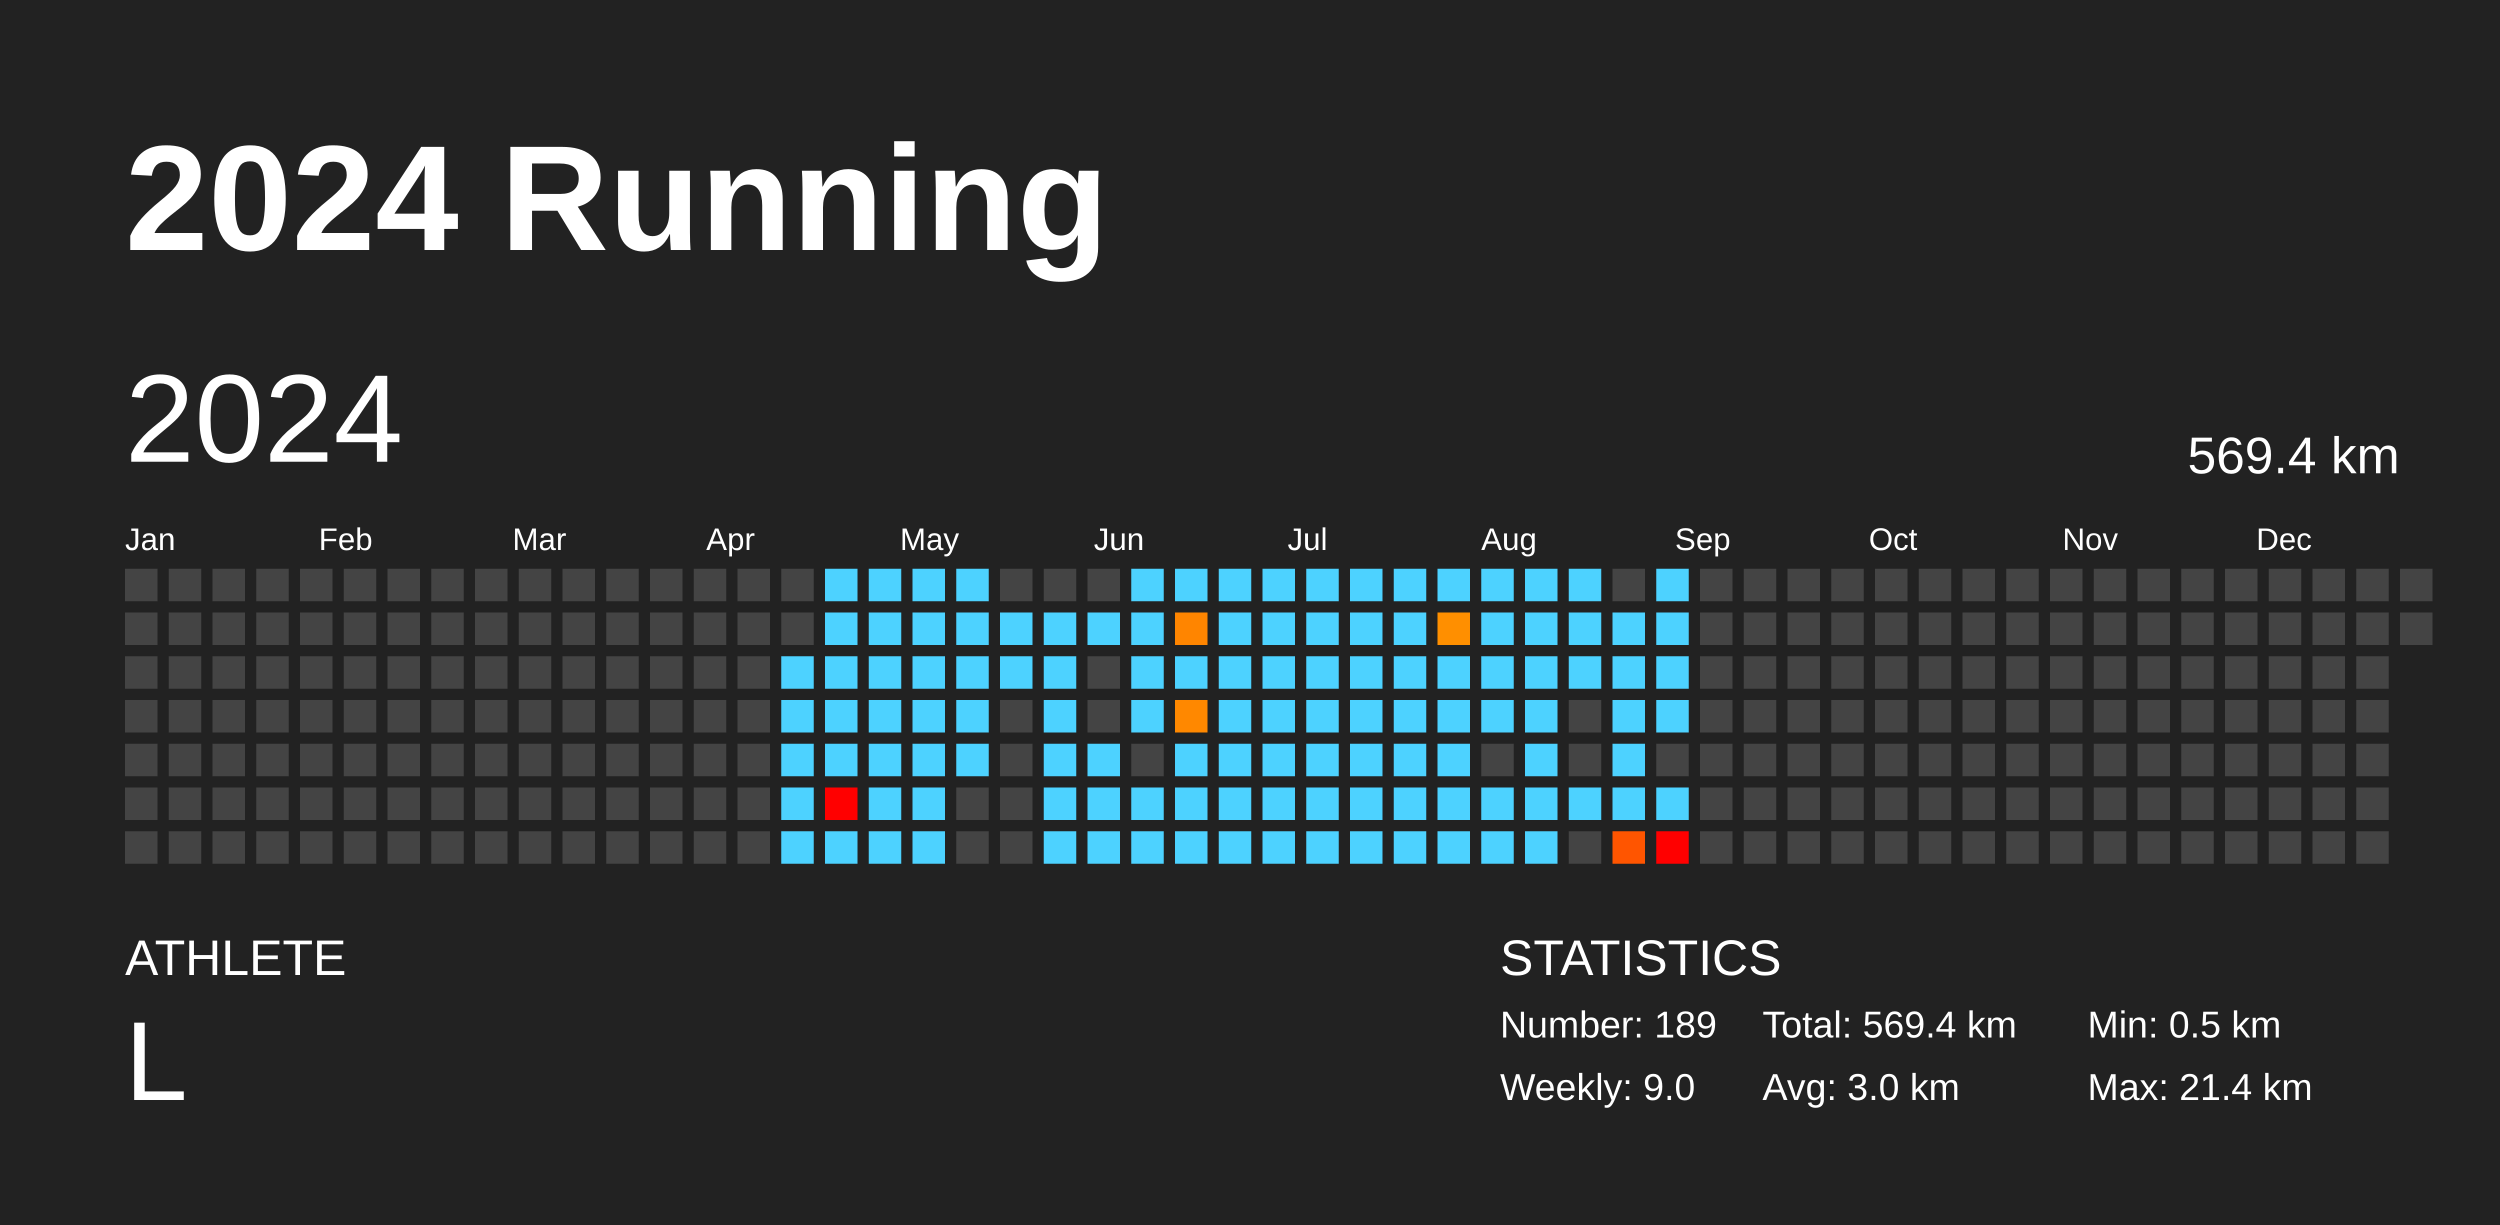
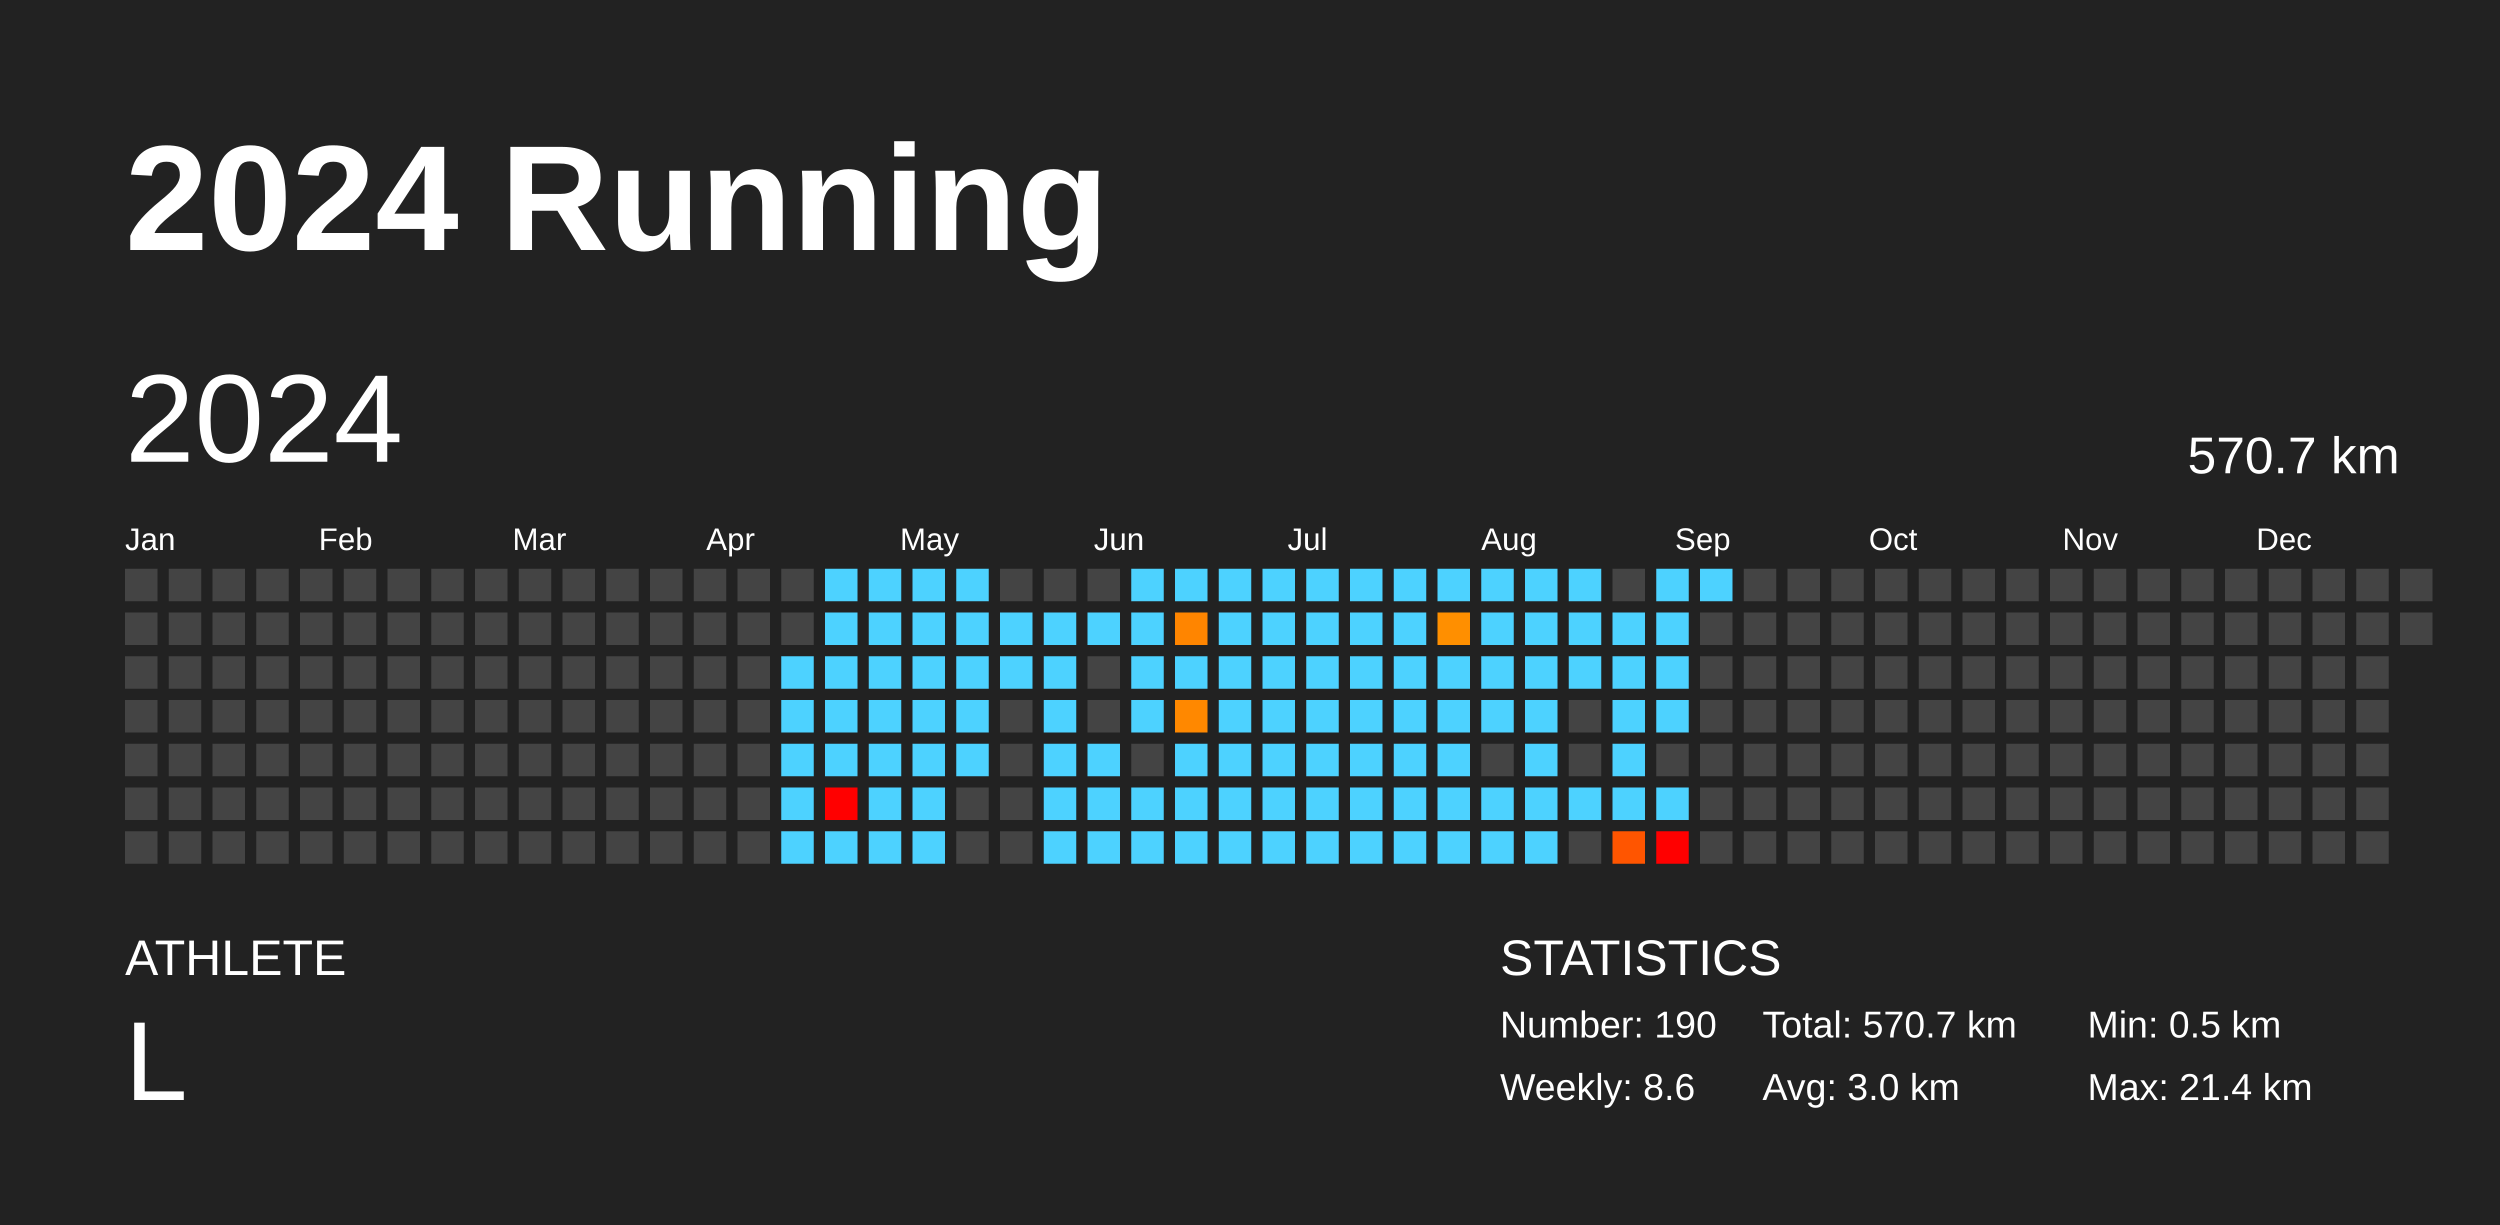
<svg xmlns="http://www.w3.org/2000/svg" baseProfile="full" height="98mm" version="1.1" viewBox="0,0,200,98" width="200mm">
  <defs />
  <rect fill="#222222" height="98" width="200" x="0" y="0" />
  <text fill="#FFFFFF" style="font-size:12px; font-family:Arial; font-weight:bold;" x="10" y="20">2024 Running</text>
  <text fill="#FFFFFF" style="font-size:4px; font-family:Arial" x="10" y="78">ATHLETE</text>
  <text fill="#FFFFFF" style="font-size:9px; font-family:Arial" x="10" y="88">L</text>
  <text fill="#FFFFFF" style="font-size:4px; font-family:Arial" x="120" y="78">STATISTICS</text>
-   <text fill="#FFFFFF" style="font-size:3px; font-family:Arial" x="120" y="83">Number: 189</text>
-   <text fill="#FFFFFF" style="font-size:3px; font-family:Arial" x="120" y="88">Weekly: 9.0</text>
-   <text fill="#FFFFFF" style="font-size:3px; font-family:Arial" x="141" y="83">Total: 569.4 km</text>
+   <text fill="#FFFFFF" style="font-size:3px; font-family:Arial" x="120" y="83">Number: 190</text>
+   <text fill="#FFFFFF" style="font-size:3px; font-family:Arial" x="120" y="88">Weekly: 8.6</text>
+   <text fill="#FFFFFF" style="font-size:3px; font-family:Arial" x="141" y="83">Total: 570.7 km</text>
  <text fill="#FFFFFF" style="font-size:3px; font-family:Arial" x="141" y="88">Avg: 3.0 km</text>
  <text fill="#FFFFFF" style="font-size:3px; font-family:Arial" x="167" y="83">Min: 0.5 km</text>
  <text fill="#FFFFFF" style="font-size:3px; font-family:Arial" x="167" y="88">Max: 21.4 km</text>
  <text dominant-baseline="hanging" fill="#FFFFFF" style="font-size:10.0px; font-family:Arial;" x="10" y="30">2024</text>
-   <text dominant-baseline="hanging" fill="#FFFFFF" style="font-size:4.125px; font-family:Arial;" x="175" y="35">569.4 km</text>
+   <text dominant-baseline="hanging" fill="#FFFFFF" style="font-size:4.125px; font-family:Arial;" x="175" y="35">570.7 km</text>
  <text fill="#FFFFFF" style="font-size:2.5px; font-family:Arial" x="10.0" y="44">Jan</text>
  <text fill="#FFFFFF" style="font-size:2.5px; font-family:Arial" x="25.5" y="44">Feb</text>
  <text fill="#FFFFFF" style="font-size:2.5px; font-family:Arial" x="41.0" y="44">Mar</text>
  <text fill="#FFFFFF" style="font-size:2.5px; font-family:Arial" x="56.5" y="44">Apr</text>
  <text fill="#FFFFFF" style="font-size:2.5px; font-family:Arial" x="72.0" y="44">May</text>
  <text fill="#FFFFFF" style="font-size:2.5px; font-family:Arial" x="87.5" y="44">Jun</text>
  <text fill="#FFFFFF" style="font-size:2.5px; font-family:Arial" x="103.0" y="44">Jul</text>
  <text fill="#FFFFFF" style="font-size:2.5px; font-family:Arial" x="118.5" y="44">Aug</text>
  <text fill="#FFFFFF" style="font-size:2.5px; font-family:Arial" x="134.0" y="44">Sep</text>
  <text fill="#FFFFFF" style="font-size:2.5px; font-family:Arial" x="149.5" y="44">Oct</text>
  <text fill="#FFFFFF" style="font-size:2.5px; font-family:Arial" x="165.0" y="44">Nov</text>
  <text fill="#FFFFFF" style="font-size:2.5px; font-family:Arial" x="180.5" y="44">Dec</text>
  <rect fill="#444444" height="2.6" width="2.6" x="10.0" y="45.5" />
  <rect fill="#444444" height="2.6" width="2.6" x="10.0" y="49.0" />
  <rect fill="#444444" height="2.6" width="2.6" x="10.0" y="52.5" />
  <rect fill="#444444" height="2.6" width="2.6" x="10.0" y="56.0" />
  <rect fill="#444444" height="2.6" width="2.6" x="10.0" y="59.5" />
  <rect fill="#444444" height="2.6" width="2.6" x="10.0" y="63.0" />
  <rect fill="#444444" height="2.6" width="2.6" x="10.0" y="66.5" />
  <rect fill="#444444" height="2.6" width="2.6" x="13.5" y="45.5" />
  <rect fill="#444444" height="2.6" width="2.6" x="13.5" y="49.0" />
  <rect fill="#444444" height="2.6" width="2.6" x="13.5" y="52.5" />
  <rect fill="#444444" height="2.6" width="2.6" x="13.5" y="56.0" />
  <rect fill="#444444" height="2.6" width="2.6" x="13.5" y="59.5" />
  <rect fill="#444444" height="2.6" width="2.6" x="13.5" y="63.0" />
  <rect fill="#444444" height="2.6" width="2.6" x="13.5" y="66.5" />
  <rect fill="#444444" height="2.6" width="2.6" x="17.0" y="45.5" />
  <rect fill="#444444" height="2.6" width="2.6" x="17.0" y="49.0" />
  <rect fill="#444444" height="2.6" width="2.6" x="17.0" y="52.5" />
  <rect fill="#444444" height="2.6" width="2.6" x="17.0" y="56.0" />
  <rect fill="#444444" height="2.6" width="2.6" x="17.0" y="59.5" />
  <rect fill="#444444" height="2.6" width="2.6" x="17.0" y="63.0" />
  <rect fill="#444444" height="2.6" width="2.6" x="17.0" y="66.5" />
  <rect fill="#444444" height="2.6" width="2.6" x="20.5" y="45.5" />
  <rect fill="#444444" height="2.6" width="2.6" x="20.5" y="49.0" />
  <rect fill="#444444" height="2.6" width="2.6" x="20.5" y="52.5" />
  <rect fill="#444444" height="2.6" width="2.6" x="20.5" y="56.0" />
  <rect fill="#444444" height="2.6" width="2.6" x="20.5" y="59.5" />
  <rect fill="#444444" height="2.6" width="2.6" x="20.5" y="63.0" />
  <rect fill="#444444" height="2.6" width="2.6" x="20.5" y="66.5" />
  <rect fill="#444444" height="2.6" width="2.6" x="24.0" y="45.5" />
  <rect fill="#444444" height="2.6" width="2.6" x="24.0" y="49.0" />
  <rect fill="#444444" height="2.6" width="2.6" x="24.0" y="52.5" />
  <rect fill="#444444" height="2.6" width="2.6" x="24.0" y="56.0" />
  <rect fill="#444444" height="2.6" width="2.6" x="24.0" y="59.5" />
  <rect fill="#444444" height="2.6" width="2.6" x="24.0" y="63.0" />
  <rect fill="#444444" height="2.6" width="2.6" x="24.0" y="66.5" />
  <rect fill="#444444" height="2.6" width="2.6" x="27.5" y="45.5" />
  <rect fill="#444444" height="2.6" width="2.6" x="27.5" y="49.0" />
  <rect fill="#444444" height="2.6" width="2.6" x="27.5" y="52.5" />
  <rect fill="#444444" height="2.6" width="2.6" x="27.5" y="56.0" />
  <rect fill="#444444" height="2.6" width="2.6" x="27.5" y="59.5" />
  <rect fill="#444444" height="2.6" width="2.6" x="27.5" y="63.0" />
  <rect fill="#444444" height="2.6" width="2.6" x="27.5" y="66.5" />
  <rect fill="#444444" height="2.6" width="2.6" x="31.0" y="45.5" />
  <rect fill="#444444" height="2.6" width="2.6" x="31.0" y="49.0" />
  <rect fill="#444444" height="2.6" width="2.6" x="31.0" y="52.5" />
  <rect fill="#444444" height="2.6" width="2.6" x="31.0" y="56.0" />
  <rect fill="#444444" height="2.6" width="2.6" x="31.0" y="59.5" />
  <rect fill="#444444" height="2.6" width="2.6" x="31.0" y="63.0" />
  <rect fill="#444444" height="2.6" width="2.6" x="31.0" y="66.5" />
  <rect fill="#444444" height="2.6" width="2.6" x="34.5" y="45.5" />
  <rect fill="#444444" height="2.6" width="2.6" x="34.5" y="49.0" />
  <rect fill="#444444" height="2.6" width="2.6" x="34.5" y="52.5" />
  <rect fill="#444444" height="2.6" width="2.6" x="34.5" y="56.0" />
  <rect fill="#444444" height="2.6" width="2.6" x="34.5" y="59.5" />
  <rect fill="#444444" height="2.6" width="2.6" x="34.5" y="63.0" />
  <rect fill="#444444" height="2.6" width="2.6" x="34.5" y="66.5" />
  <rect fill="#444444" height="2.6" width="2.6" x="38.0" y="45.5" />
  <rect fill="#444444" height="2.6" width="2.6" x="38.0" y="49.0" />
  <rect fill="#444444" height="2.6" width="2.6" x="38.0" y="52.5" />
  <rect fill="#444444" height="2.6" width="2.6" x="38.0" y="56.0" />
  <rect fill="#444444" height="2.6" width="2.6" x="38.0" y="59.5" />
  <rect fill="#444444" height="2.6" width="2.6" x="38.0" y="63.0" />
  <rect fill="#444444" height="2.6" width="2.6" x="38.0" y="66.5" />
  <rect fill="#444444" height="2.6" width="2.6" x="41.5" y="45.5" />
  <rect fill="#444444" height="2.6" width="2.6" x="41.5" y="49.0" />
  <rect fill="#444444" height="2.6" width="2.6" x="41.5" y="52.5" />
  <rect fill="#444444" height="2.6" width="2.6" x="41.5" y="56.0" />
  <rect fill="#444444" height="2.6" width="2.6" x="41.5" y="59.5" />
  <rect fill="#444444" height="2.6" width="2.6" x="41.5" y="63.0" />
  <rect fill="#444444" height="2.6" width="2.6" x="41.5" y="66.5" />
  <rect fill="#444444" height="2.6" width="2.6" x="45.0" y="45.5" />
  <rect fill="#444444" height="2.6" width="2.6" x="45.0" y="49.0" />
  <rect fill="#444444" height="2.6" width="2.6" x="45.0" y="52.5" />
  <rect fill="#444444" height="2.6" width="2.6" x="45.0" y="56.0" />
  <rect fill="#444444" height="2.6" width="2.6" x="45.0" y="59.5" />
  <rect fill="#444444" height="2.6" width="2.6" x="45.0" y="63.0" />
  <rect fill="#444444" height="2.6" width="2.6" x="45.0" y="66.5" />
  <rect fill="#444444" height="2.6" width="2.6" x="48.5" y="45.5" />
  <rect fill="#444444" height="2.6" width="2.6" x="48.5" y="49.0" />
  <rect fill="#444444" height="2.6" width="2.6" x="48.5" y="52.5" />
  <rect fill="#444444" height="2.6" width="2.6" x="48.5" y="56.0" />
  <rect fill="#444444" height="2.6" width="2.6" x="48.5" y="59.5" />
  <rect fill="#444444" height="2.6" width="2.6" x="48.5" y="63.0" />
  <rect fill="#444444" height="2.6" width="2.6" x="48.5" y="66.5" />
  <rect fill="#444444" height="2.6" width="2.6" x="52.0" y="45.5" />
  <rect fill="#444444" height="2.6" width="2.6" x="52.0" y="49.0" />
  <rect fill="#444444" height="2.6" width="2.6" x="52.0" y="52.5" />
  <rect fill="#444444" height="2.6" width="2.6" x="52.0" y="56.0" />
  <rect fill="#444444" height="2.6" width="2.6" x="52.0" y="59.5" />
  <rect fill="#444444" height="2.6" width="2.6" x="52.0" y="63.0" />
  <rect fill="#444444" height="2.6" width="2.6" x="52.0" y="66.5" />
  <rect fill="#444444" height="2.6" width="2.6" x="55.5" y="45.5" />
  <rect fill="#444444" height="2.6" width="2.6" x="55.5" y="49.0" />
  <rect fill="#444444" height="2.6" width="2.6" x="55.5" y="52.5" />
  <rect fill="#444444" height="2.6" width="2.6" x="55.5" y="56.0" />
  <rect fill="#444444" height="2.6" width="2.6" x="55.5" y="59.5" />
  <rect fill="#444444" height="2.6" width="2.6" x="55.5" y="63.0" />
  <rect fill="#444444" height="2.6" width="2.6" x="55.5" y="66.5" />
  <rect fill="#444444" height="2.6" width="2.6" x="59.0" y="45.5" />
  <rect fill="#444444" height="2.6" width="2.6" x="59.0" y="49.0" />
  <rect fill="#444444" height="2.6" width="2.6" x="59.0" y="52.5" />
  <rect fill="#444444" height="2.6" width="2.6" x="59.0" y="56.0" />
  <rect fill="#444444" height="2.6" width="2.6" x="59.0" y="59.5" />
  <rect fill="#444444" height="2.6" width="2.6" x="59.0" y="63.0" />
  <rect fill="#444444" height="2.6" width="2.6" x="59.0" y="66.5" />
  <rect fill="#444444" height="2.6" width="2.6" x="62.5" y="45.5" />
  <rect fill="#444444" height="2.6" width="2.6" x="62.5" y="49.0" />
  <rect fill="#4dd2ff" height="2.6" width="2.6" x="62.5" y="52.5" />
  <rect fill="#4dd2ff" height="2.6" width="2.6" x="62.5" y="56.0" />
  <rect fill="#4dd2ff" height="2.6" width="2.6" x="62.5" y="59.5" />
  <rect fill="#4dd2ff" height="2.6" width="2.6" x="62.5" y="63.0" />
  <rect fill="#4dd2ff" height="2.6" width="2.6" x="62.5" y="66.5" />
  <rect fill="#4dd2ff" height="2.6" width="2.6" x="66.0" y="45.5" />
  <rect fill="#4dd2ff" height="2.6" width="2.6" x="66.0" y="49.0" />
  <rect fill="#4dd2ff" height="2.6" width="2.6" x="66.0" y="52.5" />
  <rect fill="#4dd2ff" height="2.6" width="2.6" x="66.0" y="56.0" />
  <rect fill="#4dd2ff" height="2.6" width="2.6" x="66.0" y="59.5" />
  <rect fill="red" height="2.6" width="2.6" x="66.0" y="63.0" />
  <rect fill="#4dd2ff" height="2.6" width="2.6" x="66.0" y="66.5" />
  <rect fill="#4dd2ff" height="2.6" width="2.6" x="69.5" y="45.5" />
  <rect fill="#4dd2ff" height="2.6" width="2.6" x="69.5" y="49.0" />
  <rect fill="#4dd2ff" height="2.6" width="2.6" x="69.5" y="52.5" />
  <rect fill="#4dd2ff" height="2.6" width="2.6" x="69.5" y="56.0" />
  <rect fill="#4dd2ff" height="2.6" width="2.6" x="69.5" y="59.5" />
  <rect fill="#4dd2ff" height="2.6" width="2.6" x="69.5" y="63.0" />
  <rect fill="#4dd2ff" height="2.6" width="2.6" x="69.5" y="66.5" />
  <rect fill="#4dd2ff" height="2.6" width="2.6" x="73.0" y="45.5" />
  <rect fill="#4dd2ff" height="2.6" width="2.6" x="73.0" y="49.0" />
  <rect fill="#4dd2ff" height="2.6" width="2.6" x="73.0" y="52.5" />
  <rect fill="#4dd2ff" height="2.6" width="2.6" x="73.0" y="56.0" />
  <rect fill="#4dd2ff" height="2.6" width="2.6" x="73.0" y="59.5" />
  <rect fill="#4dd2ff" height="2.6" width="2.6" x="73.0" y="63.0" />
  <rect fill="#4dd2ff" height="2.6" width="2.6" x="73.0" y="66.5" />
  <rect fill="#4dd2ff" height="2.6" width="2.6" x="76.5" y="45.5" />
  <rect fill="#4dd2ff" height="2.6" width="2.6" x="76.5" y="49.0" />
  <rect fill="#4dd2ff" height="2.6" width="2.6" x="76.5" y="52.5" />
  <rect fill="#4dd2ff" height="2.6" width="2.6" x="76.5" y="56.0" />
  <rect fill="#4dd2ff" height="2.6" width="2.6" x="76.5" y="59.5" />
  <rect fill="#444444" height="2.6" width="2.6" x="76.5" y="63.0" />
  <rect fill="#444444" height="2.6" width="2.6" x="76.5" y="66.5" />
  <rect fill="#444444" height="2.6" width="2.6" x="80.0" y="45.5" />
  <rect fill="#4dd2ff" height="2.6" width="2.6" x="80.0" y="49.0" />
  <rect fill="#4dd2ff" height="2.6" width="2.6" x="80.0" y="52.5" />
  <rect fill="#444444" height="2.6" width="2.6" x="80.0" y="56.0" />
  <rect fill="#444444" height="2.6" width="2.6" x="80.0" y="59.5" />
  <rect fill="#444444" height="2.6" width="2.6" x="80.0" y="63.0" />
  <rect fill="#444444" height="2.6" width="2.6" x="80.0" y="66.5" />
  <rect fill="#444444" height="2.6" width="2.6" x="83.5" y="45.5" />
  <rect fill="#4dd2ff" height="2.6" width="2.6" x="83.5" y="49.0" />
  <rect fill="#4dd2ff" height="2.6" width="2.6" x="83.5" y="52.5" />
  <rect fill="#4dd2ff" height="2.6" width="2.6" x="83.5" y="56.0" />
  <rect fill="#4dd2ff" height="2.6" width="2.6" x="83.5" y="59.5" />
  <rect fill="#4dd2ff" height="2.6" width="2.6" x="83.5" y="63.0" />
  <rect fill="#4dd2ff" height="2.6" width="2.6" x="83.5" y="66.5" />
  <rect fill="#444444" height="2.6" width="2.6" x="87.0" y="45.5" />
  <rect fill="#4dd2ff" height="2.6" width="2.6" x="87.0" y="49.0" />
  <rect fill="#444444" height="2.6" width="2.6" x="87.0" y="52.5" />
  <rect fill="#444444" height="2.6" width="2.6" x="87.0" y="56.0" />
  <rect fill="#4dd2ff" height="2.6" width="2.6" x="87.0" y="59.5" />
  <rect fill="#4dd2ff" height="2.6" width="2.6" x="87.0" y="63.0" />
  <rect fill="#4dd2ff" height="2.6" width="2.6" x="87.0" y="66.5" />
  <rect fill="#4dd2ff" height="2.6" width="2.6" x="90.5" y="45.5" />
  <rect fill="#4dd2ff" height="2.6" width="2.6" x="90.5" y="49.0" />
  <rect fill="#4dd2ff" height="2.6" width="2.6" x="90.5" y="52.5" />
  <rect fill="#4dd2ff" height="2.6" width="2.6" x="90.5" y="56.0" />
  <rect fill="#444444" height="2.6" width="2.6" x="90.5" y="59.5" />
  <rect fill="#4dd2ff" height="2.6" width="2.6" x="90.5" y="63.0" />
  <rect fill="#4dd2ff" height="2.6" width="2.6" x="90.5" y="66.5" />
  <rect fill="#4dd2ff" height="2.6" width="2.6" x="94.0" y="45.5" />
  <rect fill="#ff8500" height="2.6" width="2.6" x="94.0" y="49.0" />
  <rect fill="#4dd2ff" height="2.6" width="2.6" x="94.0" y="52.5" />
  <rect fill="#ff8800" height="2.6" width="2.6" x="94.0" y="56.0" />
  <rect fill="#4dd2ff" height="2.6" width="2.6" x="94.0" y="59.5" />
  <rect fill="#4dd2ff" height="2.6" width="2.6" x="94.0" y="63.0" />
  <rect fill="#4dd2ff" height="2.6" width="2.6" x="94.0" y="66.5" />
  <rect fill="#4dd2ff" height="2.6" width="2.6" x="97.5" y="45.5" />
  <rect fill="#4dd2ff" height="2.6" width="2.6" x="97.5" y="49.0" />
  <rect fill="#4dd2ff" height="2.6" width="2.6" x="97.5" y="52.5" />
  <rect fill="#4dd2ff" height="2.6" width="2.6" x="97.5" y="56.0" />
  <rect fill="#4dd2ff" height="2.6" width="2.6" x="97.5" y="59.5" />
  <rect fill="#4dd2ff" height="2.6" width="2.6" x="97.5" y="63.0" />
  <rect fill="#4dd2ff" height="2.6" width="2.6" x="97.5" y="66.5" />
  <rect fill="#4dd2ff" height="2.6" width="2.6" x="101.0" y="45.5" />
  <rect fill="#4dd2ff" height="2.6" width="2.6" x="101.0" y="49.0" />
  <rect fill="#4dd2ff" height="2.6" width="2.6" x="101.0" y="52.5" />
  <rect fill="#4dd2ff" height="2.6" width="2.6" x="101.0" y="56.0" />
  <rect fill="#4dd2ff" height="2.6" width="2.6" x="101.0" y="59.5" />
  <rect fill="#4dd2ff" height="2.6" width="2.6" x="101.0" y="63.0" />
  <rect fill="#4dd2ff" height="2.6" width="2.6" x="101.0" y="66.5" />
  <rect fill="#4dd2ff" height="2.6" width="2.6" x="104.5" y="45.5" />
  <rect fill="#4dd2ff" height="2.6" width="2.6" x="104.5" y="49.0" />
  <rect fill="#4dd2ff" height="2.6" width="2.6" x="104.5" y="52.5" />
  <rect fill="#4dd2ff" height="2.6" width="2.6" x="104.5" y="56.0" />
  <rect fill="#4dd2ff" height="2.6" width="2.6" x="104.5" y="59.5" />
  <rect fill="#4dd2ff" height="2.6" width="2.6" x="104.5" y="63.0" />
  <rect fill="#4dd2ff" height="2.6" width="2.6" x="104.5" y="66.5" />
  <rect fill="#4dd2ff" height="2.6" width="2.6" x="108.0" y="45.5" />
  <rect fill="#4dd2ff" height="2.6" width="2.6" x="108.0" y="49.0" />
  <rect fill="#4dd2ff" height="2.6" width="2.6" x="108.0" y="52.5" />
  <rect fill="#4dd2ff" height="2.6" width="2.6" x="108.0" y="56.0" />
  <rect fill="#4dd2ff" height="2.6" width="2.6" x="108.0" y="59.5" />
  <rect fill="#4dd2ff" height="2.6" width="2.6" x="108.0" y="63.0" />
  <rect fill="#4dd2ff" height="2.6" width="2.6" x="108.0" y="66.5" />
  <rect fill="#4dd2ff" height="2.6" width="2.6" x="111.5" y="45.5" />
  <rect fill="#4dd2ff" height="2.6" width="2.6" x="111.5" y="49.0" />
  <rect fill="#4dd2ff" height="2.6" width="2.6" x="111.5" y="52.5" />
  <rect fill="#4dd2ff" height="2.6" width="2.6" x="111.5" y="56.0" />
  <rect fill="#4dd2ff" height="2.6" width="2.6" x="111.5" y="59.5" />
  <rect fill="#4dd2ff" height="2.6" width="2.6" x="111.5" y="63.0" />
  <rect fill="#4dd2ff" height="2.6" width="2.6" x="111.5" y="66.5" />
  <rect fill="#4dd2ff" height="2.6" width="2.6" x="115.0" y="45.5" />
  <rect fill="#ff8f00" height="2.6" width="2.6" x="115.0" y="49.0" />
  <rect fill="#4dd2ff" height="2.6" width="2.6" x="115.0" y="52.5" />
  <rect fill="#4dd2ff" height="2.6" width="2.6" x="115.0" y="56.0" />
  <rect fill="#4dd2ff" height="2.6" width="2.6" x="115.0" y="59.5" />
  <rect fill="#4dd2ff" height="2.6" width="2.6" x="115.0" y="63.0" />
  <rect fill="#4dd2ff" height="2.6" width="2.6" x="115.0" y="66.5" />
  <rect fill="#4dd2ff" height="2.6" width="2.6" x="118.5" y="45.5" />
  <rect fill="#4dd2ff" height="2.6" width="2.6" x="118.5" y="49.0" />
  <rect fill="#4dd2ff" height="2.6" width="2.6" x="118.5" y="52.5" />
  <rect fill="#4dd2ff" height="2.6" width="2.6" x="118.5" y="56.0" />
  <rect fill="#444444" height="2.6" width="2.6" x="118.5" y="59.5" />
  <rect fill="#4dd2ff" height="2.6" width="2.6" x="118.5" y="63.0" />
  <rect fill="#4dd2ff" height="2.6" width="2.6" x="118.5" y="66.5" />
  <rect fill="#4dd2ff" height="2.6" width="2.6" x="122.0" y="45.5" />
  <rect fill="#4dd2ff" height="2.6" width="2.6" x="122.0" y="49.0" />
  <rect fill="#4dd2ff" height="2.6" width="2.6" x="122.0" y="52.5" />
  <rect fill="#4dd2ff" height="2.6" width="2.6" x="122.0" y="56.0" />
  <rect fill="#4dd2ff" height="2.6" width="2.6" x="122.0" y="59.5" />
  <rect fill="#4dd2ff" height="2.6" width="2.6" x="122.0" y="63.0" />
  <rect fill="#4dd2ff" height="2.6" width="2.6" x="122.0" y="66.5" />
  <rect fill="#4dd2ff" height="2.6" width="2.6" x="125.5" y="45.5" />
  <rect fill="#4dd2ff" height="2.6" width="2.6" x="125.5" y="49.0" />
  <rect fill="#4dd2ff" height="2.6" width="2.6" x="125.5" y="52.5" />
  <rect fill="#444444" height="2.6" width="2.6" x="125.5" y="56.0" />
  <rect fill="#444444" height="2.6" width="2.6" x="125.5" y="59.5" />
  <rect fill="#4dd2ff" height="2.6" width="2.6" x="125.5" y="63.0" />
  <rect fill="#444444" height="2.6" width="2.6" x="125.5" y="66.5" />
  <rect fill="#444444" height="2.6" width="2.6" x="129.0" y="45.5" />
  <rect fill="#4dd2ff" height="2.6" width="2.6" x="129.0" y="49.0" />
  <rect fill="#4dd2ff" height="2.6" width="2.6" x="129.0" y="52.5" />
  <rect fill="#4dd2ff" height="2.6" width="2.6" x="129.0" y="56.0" />
  <rect fill="#4dd2ff" height="2.6" width="2.6" x="129.0" y="59.5" />
  <rect fill="#4dd2ff" height="2.6" width="2.6" x="129.0" y="63.0" />
  <rect fill="#ff5500" height="2.6" width="2.6" x="129.0" y="66.5" />
  <rect fill="#4dd2ff" height="2.6" width="2.6" x="132.5" y="45.5" />
  <rect fill="#4dd2ff" height="2.6" width="2.6" x="132.5" y="49.0" />
  <rect fill="#4dd2ff" height="2.6" width="2.6" x="132.5" y="52.5" />
  <rect fill="#4dd2ff" height="2.6" width="2.6" x="132.5" y="56.0" />
  <rect fill="#444444" height="2.6" width="2.6" x="132.5" y="59.5" />
  <rect fill="#4dd2ff" height="2.6" width="2.6" x="132.5" y="63.0" />
  <rect fill="red" height="2.6" width="2.6" x="132.5" y="66.5" />
-   <rect fill="#444444" height="2.6" width="2.6" x="136.0" y="45.5" />
+   <rect fill="#4dd2ff" height="2.6" width="2.6" x="136.0" y="45.5" />
  <rect fill="#444444" height="2.6" width="2.6" x="136.0" y="49.0" />
  <rect fill="#444444" height="2.6" width="2.6" x="136.0" y="52.5" />
  <rect fill="#444444" height="2.6" width="2.6" x="136.0" y="56.0" />
  <rect fill="#444444" height="2.6" width="2.6" x="136.0" y="59.5" />
  <rect fill="#444444" height="2.6" width="2.6" x="136.0" y="63.0" />
  <rect fill="#444444" height="2.6" width="2.6" x="136.0" y="66.5" />
  <rect fill="#444444" height="2.6" width="2.6" x="139.5" y="45.5" />
  <rect fill="#444444" height="2.6" width="2.6" x="139.5" y="49.0" />
  <rect fill="#444444" height="2.6" width="2.6" x="139.5" y="52.5" />
  <rect fill="#444444" height="2.6" width="2.6" x="139.5" y="56.0" />
  <rect fill="#444444" height="2.6" width="2.6" x="139.5" y="59.5" />
  <rect fill="#444444" height="2.6" width="2.6" x="139.5" y="63.0" />
  <rect fill="#444444" height="2.6" width="2.6" x="139.5" y="66.5" />
  <rect fill="#444444" height="2.6" width="2.6" x="143.0" y="45.5" />
  <rect fill="#444444" height="2.6" width="2.6" x="143.0" y="49.0" />
  <rect fill="#444444" height="2.6" width="2.6" x="143.0" y="52.5" />
  <rect fill="#444444" height="2.6" width="2.6" x="143.0" y="56.0" />
  <rect fill="#444444" height="2.6" width="2.6" x="143.0" y="59.5" />
  <rect fill="#444444" height="2.6" width="2.6" x="143.0" y="63.0" />
  <rect fill="#444444" height="2.6" width="2.6" x="143.0" y="66.5" />
  <rect fill="#444444" height="2.6" width="2.6" x="146.5" y="45.5" />
  <rect fill="#444444" height="2.6" width="2.6" x="146.5" y="49.0" />
  <rect fill="#444444" height="2.6" width="2.6" x="146.5" y="52.5" />
  <rect fill="#444444" height="2.6" width="2.6" x="146.5" y="56.0" />
  <rect fill="#444444" height="2.6" width="2.6" x="146.5" y="59.5" />
  <rect fill="#444444" height="2.6" width="2.6" x="146.5" y="63.0" />
  <rect fill="#444444" height="2.6" width="2.6" x="146.5" y="66.5" />
  <rect fill="#444444" height="2.6" width="2.6" x="150.0" y="45.5" />
  <rect fill="#444444" height="2.6" width="2.6" x="150.0" y="49.0" />
  <rect fill="#444444" height="2.6" width="2.6" x="150.0" y="52.5" />
  <rect fill="#444444" height="2.6" width="2.6" x="150.0" y="56.0" />
  <rect fill="#444444" height="2.6" width="2.6" x="150.0" y="59.5" />
  <rect fill="#444444" height="2.6" width="2.6" x="150.0" y="63.0" />
  <rect fill="#444444" height="2.6" width="2.6" x="150.0" y="66.5" />
  <rect fill="#444444" height="2.6" width="2.6" x="153.5" y="45.5" />
  <rect fill="#444444" height="2.6" width="2.6" x="153.5" y="49.0" />
  <rect fill="#444444" height="2.6" width="2.6" x="153.5" y="52.5" />
  <rect fill="#444444" height="2.6" width="2.6" x="153.5" y="56.0" />
  <rect fill="#444444" height="2.6" width="2.6" x="153.5" y="59.5" />
  <rect fill="#444444" height="2.6" width="2.6" x="153.5" y="63.0" />
  <rect fill="#444444" height="2.6" width="2.6" x="153.5" y="66.5" />
  <rect fill="#444444" height="2.6" width="2.6" x="157.0" y="45.5" />
  <rect fill="#444444" height="2.6" width="2.6" x="157.0" y="49.0" />
  <rect fill="#444444" height="2.6" width="2.6" x="157.0" y="52.5" />
  <rect fill="#444444" height="2.6" width="2.6" x="157.0" y="56.0" />
  <rect fill="#444444" height="2.6" width="2.6" x="157.0" y="59.5" />
  <rect fill="#444444" height="2.6" width="2.6" x="157.0" y="63.0" />
  <rect fill="#444444" height="2.6" width="2.6" x="157.0" y="66.5" />
  <rect fill="#444444" height="2.6" width="2.6" x="160.5" y="45.5" />
  <rect fill="#444444" height="2.6" width="2.6" x="160.5" y="49.0" />
  <rect fill="#444444" height="2.6" width="2.6" x="160.5" y="52.5" />
  <rect fill="#444444" height="2.6" width="2.6" x="160.5" y="56.0" />
  <rect fill="#444444" height="2.6" width="2.6" x="160.5" y="59.5" />
  <rect fill="#444444" height="2.6" width="2.6" x="160.5" y="63.0" />
  <rect fill="#444444" height="2.6" width="2.6" x="160.5" y="66.5" />
  <rect fill="#444444" height="2.6" width="2.6" x="164.0" y="45.5" />
  <rect fill="#444444" height="2.6" width="2.6" x="164.0" y="49.0" />
  <rect fill="#444444" height="2.6" width="2.6" x="164.0" y="52.5" />
  <rect fill="#444444" height="2.6" width="2.6" x="164.0" y="56.0" />
  <rect fill="#444444" height="2.6" width="2.6" x="164.0" y="59.5" />
  <rect fill="#444444" height="2.6" width="2.6" x="164.0" y="63.0" />
  <rect fill="#444444" height="2.6" width="2.6" x="164.0" y="66.5" />
  <rect fill="#444444" height="2.6" width="2.6" x="167.5" y="45.5" />
  <rect fill="#444444" height="2.6" width="2.6" x="167.5" y="49.0" />
  <rect fill="#444444" height="2.6" width="2.6" x="167.5" y="52.5" />
  <rect fill="#444444" height="2.6" width="2.6" x="167.5" y="56.0" />
  <rect fill="#444444" height="2.6" width="2.6" x="167.5" y="59.5" />
  <rect fill="#444444" height="2.6" width="2.6" x="167.5" y="63.0" />
  <rect fill="#444444" height="2.6" width="2.6" x="167.5" y="66.5" />
  <rect fill="#444444" height="2.6" width="2.6" x="171.0" y="45.5" />
  <rect fill="#444444" height="2.6" width="2.6" x="171.0" y="49.0" />
  <rect fill="#444444" height="2.6" width="2.6" x="171.0" y="52.5" />
  <rect fill="#444444" height="2.6" width="2.6" x="171.0" y="56.0" />
  <rect fill="#444444" height="2.6" width="2.6" x="171.0" y="59.5" />
  <rect fill="#444444" height="2.6" width="2.6" x="171.0" y="63.0" />
  <rect fill="#444444" height="2.6" width="2.6" x="171.0" y="66.5" />
  <rect fill="#444444" height="2.6" width="2.6" x="174.5" y="45.5" />
  <rect fill="#444444" height="2.6" width="2.6" x="174.5" y="49.0" />
  <rect fill="#444444" height="2.6" width="2.6" x="174.5" y="52.5" />
  <rect fill="#444444" height="2.6" width="2.6" x="174.5" y="56.0" />
  <rect fill="#444444" height="2.6" width="2.6" x="174.5" y="59.5" />
  <rect fill="#444444" height="2.6" width="2.6" x="174.5" y="63.0" />
  <rect fill="#444444" height="2.6" width="2.6" x="174.5" y="66.5" />
  <rect fill="#444444" height="2.6" width="2.6" x="178.0" y="45.5" />
  <rect fill="#444444" height="2.6" width="2.6" x="178.0" y="49.0" />
  <rect fill="#444444" height="2.6" width="2.6" x="178.0" y="52.5" />
  <rect fill="#444444" height="2.6" width="2.6" x="178.0" y="56.0" />
  <rect fill="#444444" height="2.6" width="2.6" x="178.0" y="59.5" />
  <rect fill="#444444" height="2.6" width="2.6" x="178.0" y="63.0" />
  <rect fill="#444444" height="2.6" width="2.6" x="178.0" y="66.5" />
  <rect fill="#444444" height="2.6" width="2.6" x="181.5" y="45.5" />
  <rect fill="#444444" height="2.6" width="2.6" x="181.5" y="49.0" />
  <rect fill="#444444" height="2.6" width="2.6" x="181.5" y="52.5" />
  <rect fill="#444444" height="2.6" width="2.6" x="181.5" y="56.0" />
  <rect fill="#444444" height="2.6" width="2.6" x="181.5" y="59.5" />
  <rect fill="#444444" height="2.6" width="2.6" x="181.5" y="63.0" />
  <rect fill="#444444" height="2.6" width="2.6" x="181.5" y="66.5" />
  <rect fill="#444444" height="2.6" width="2.6" x="185.0" y="45.5" />
  <rect fill="#444444" height="2.6" width="2.6" x="185.0" y="49.0" />
  <rect fill="#444444" height="2.6" width="2.6" x="185.0" y="52.5" />
  <rect fill="#444444" height="2.6" width="2.6" x="185.0" y="56.0" />
  <rect fill="#444444" height="2.6" width="2.6" x="185.0" y="59.5" />
  <rect fill="#444444" height="2.6" width="2.6" x="185.0" y="63.0" />
  <rect fill="#444444" height="2.6" width="2.6" x="185.0" y="66.5" />
  <rect fill="#444444" height="2.6" width="2.6" x="188.5" y="45.5" />
  <rect fill="#444444" height="2.6" width="2.6" x="188.5" y="49.0" />
  <rect fill="#444444" height="2.6" width="2.6" x="188.5" y="52.5" />
  <rect fill="#444444" height="2.6" width="2.6" x="188.5" y="56.0" />
  <rect fill="#444444" height="2.6" width="2.6" x="188.5" y="59.5" />
  <rect fill="#444444" height="2.6" width="2.6" x="188.5" y="63.0" />
  <rect fill="#444444" height="2.6" width="2.6" x="188.5" y="66.5" />
  <rect fill="#444444" height="2.6" width="2.6" x="192.0" y="45.5" />
  <rect fill="#444444" height="2.6" width="2.6" x="192.0" y="49.0" />
</svg>
